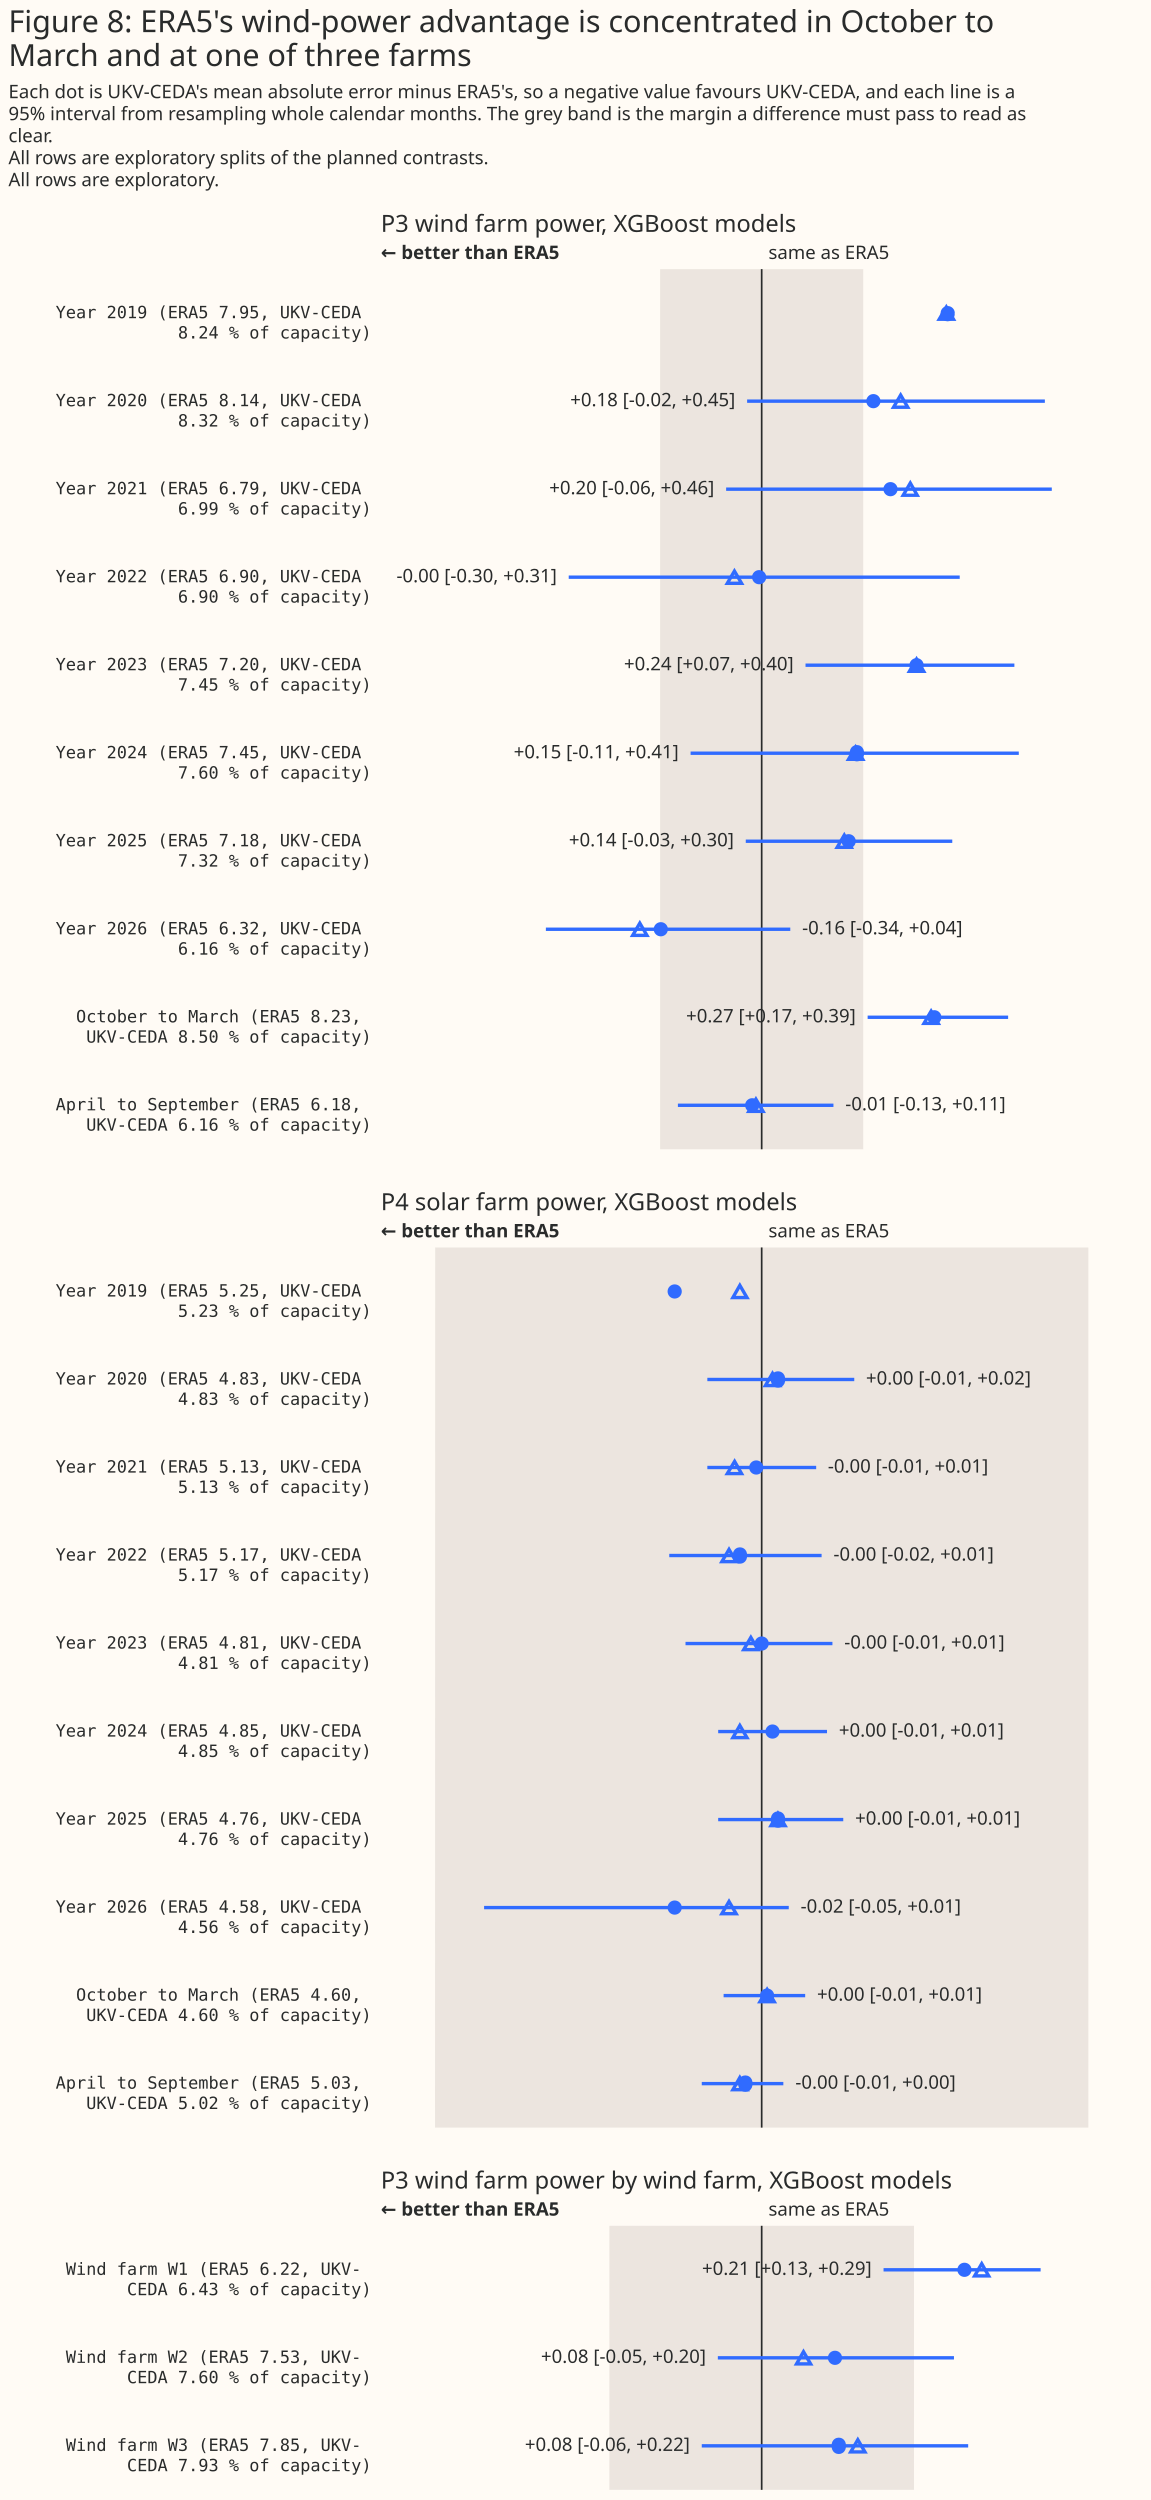
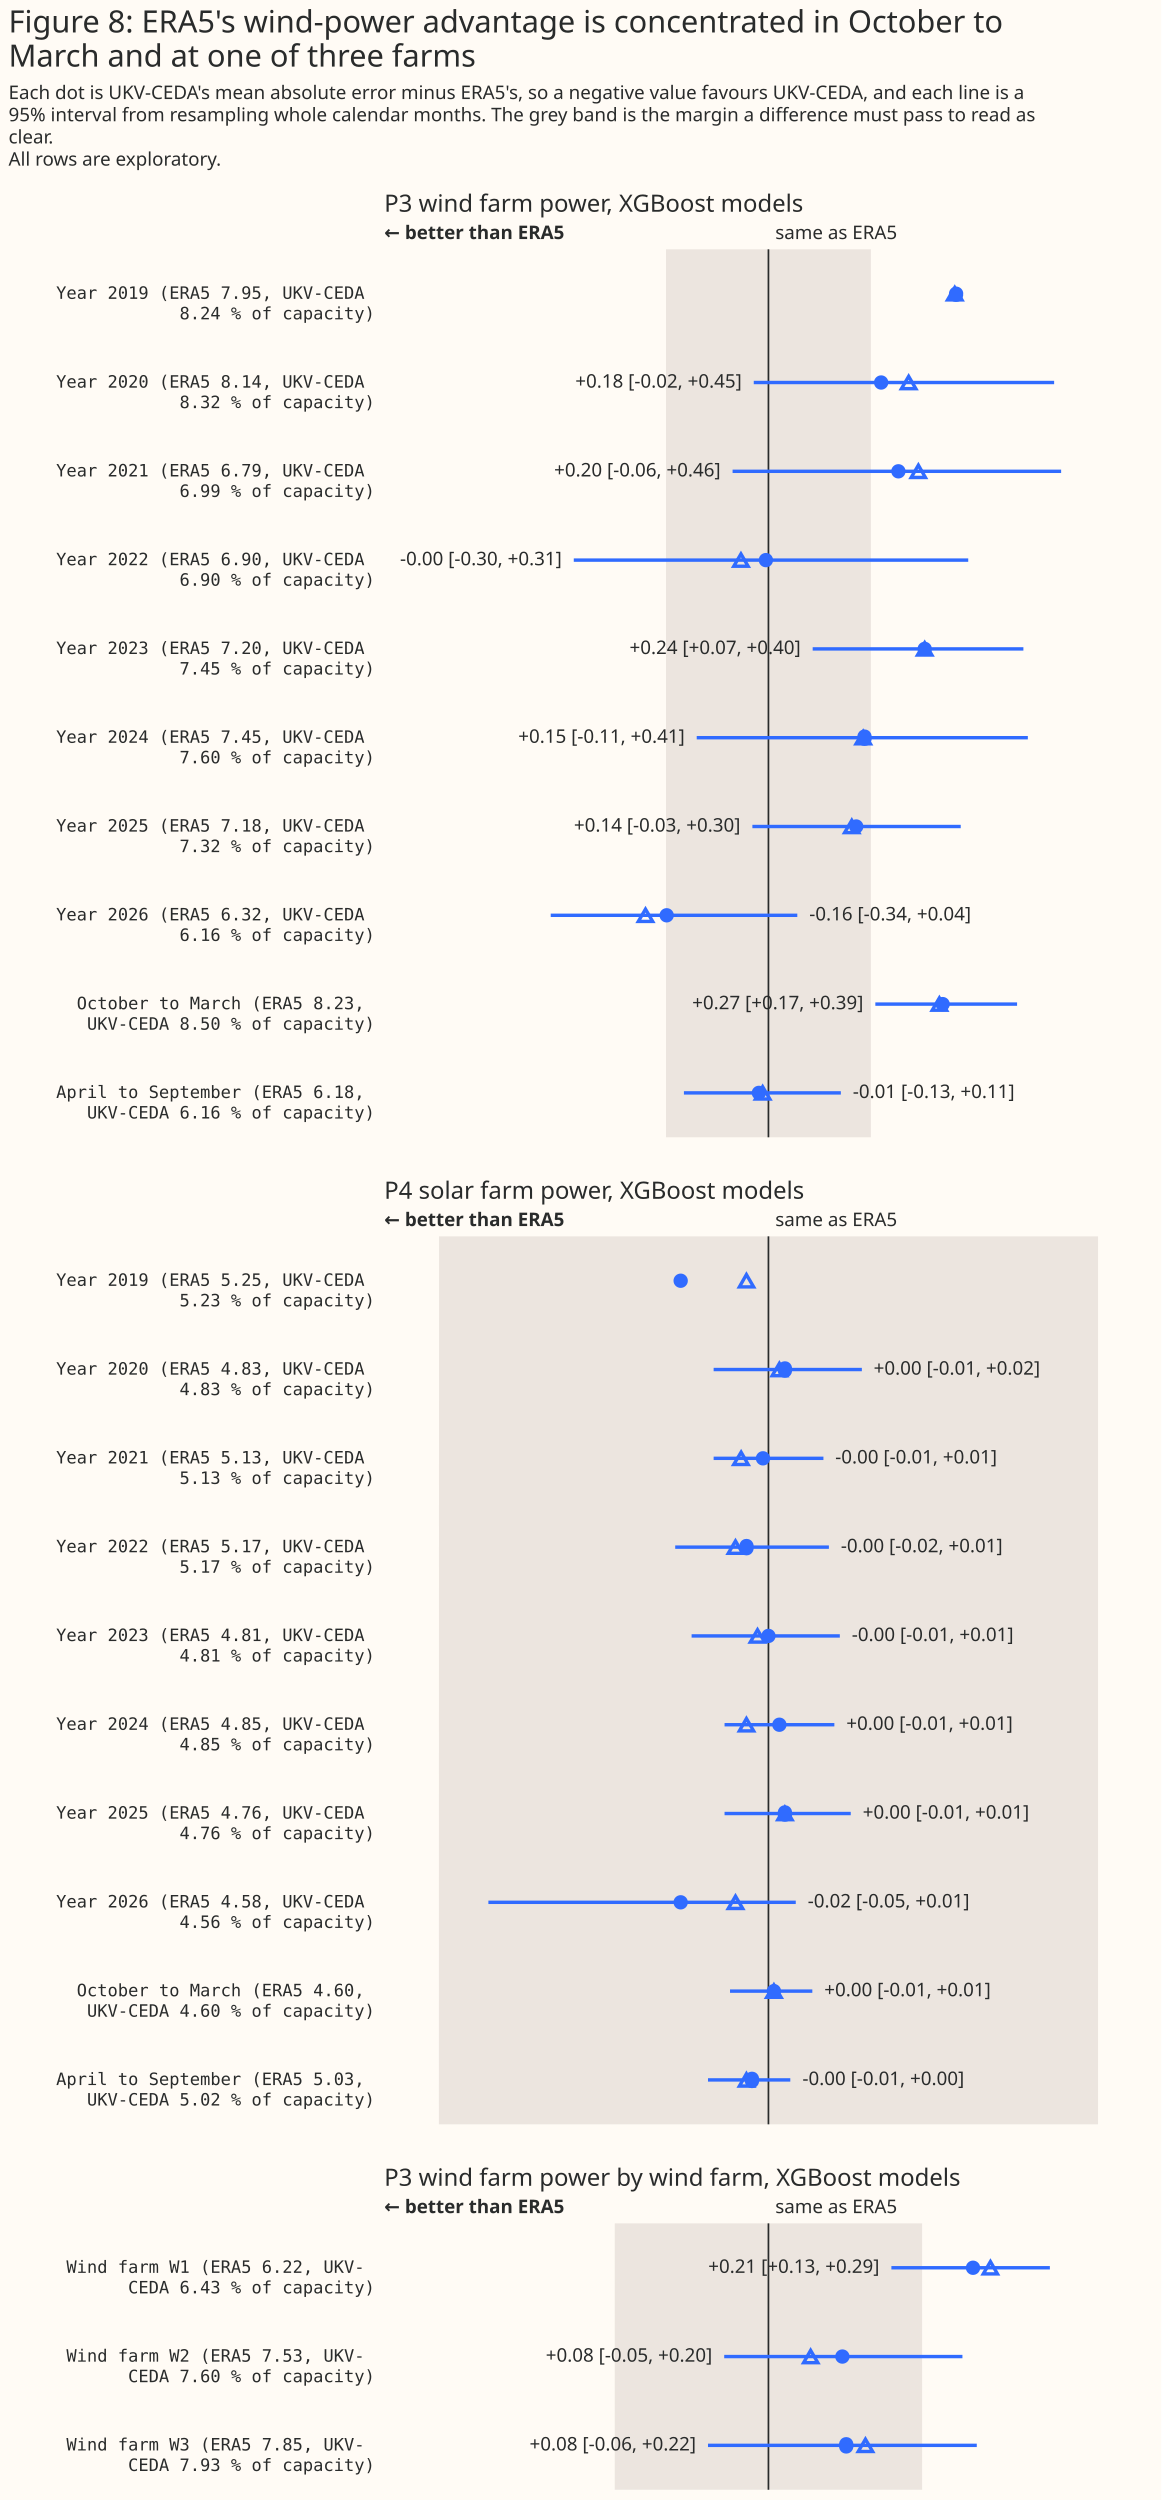
- <svg xmlns="http://www.w3.org/2000/svg" width="680" height="1477" class="marks" viewBox="0 0 680 1477">
-   <path fill="#fffbf5" d="M0 0h680v1477H0z" />
+ <svg xmlns="http://www.w3.org/2000/svg" width="680" height="1464" class="marks" viewBox="0 0 680 1464">
+   <path fill="#fffbf5" d="M0 0h680v1464H0z" />
  <g fill="none" stroke-miterlimit="10" aria-roledescription="group mark container" class="mark-group role-frame root">
-     <path d="M225 159h450z" aria-hidden="true" class="background" />
+     <path d="M225 146h450z" aria-hidden="true" class="background" />
    <g aria-roledescription="group mark container" class="mark-group role-scope concat_0_group">
-       <path fill="#fffbf5" d="M225 159h450v520H225Z" aria-hidden="true" class="background" />
+       <path fill="#fffbf5" d="M225 146h450v520H225Z" aria-hidden="true" class="background" />
      <g aria-label="Y-axis for a discrete scale with 10 values: Year 2019 (ERA5 7.95, UKV-CEDA 8.24 % of capacity), Year 2020 (ERA5 8.14, UKV-CEDA 8.32 % of capacity), Year 2021 (ERA5 6.79, UKV-CEDA 6.99 % of capacity), Year 2022 (ERA5 6.90, UKV-CEDA 6.90 % of capacity), Year 2023 (ERA5 7.20, UKV-CEDA 7.45 % of capacity), ending with April to September (ERA5 6.18, UKV-CEDA 6.16 % of capacity)" aria-roledescription="axis" class="mark-group role-axis">
        <g fill="#292b2b" class="mark-text role-axis-label" font-family="Matter Semi Mono, Roboto Mono, monospace" font-size="10" pointer-events="none" text-anchor="end">
-           <text transform="translate(219.5 188)">
+           <text transform="translate(219.5 175)">
            <tspan>Year 2019 (ERA5 7.95, UKV-CEDA</tspan>
            <tspan x="0" dy="12">8.24 % of capacity)</tspan>
          </text>
-           <text transform="translate(219.5 240)">
+           <text transform="translate(219.5 227)">
            <tspan>Year 2020 (ERA5 8.14, UKV-CEDA</tspan>
            <tspan x="0" dy="12">8.32 % of capacity)</tspan>
          </text>
-           <text transform="translate(219.5 292)">
+           <text transform="translate(219.5 279)">
            <tspan>Year 2021 (ERA5 6.79, UKV-CEDA</tspan>
            <tspan x="0" dy="12">6.99 % of capacity)</tspan>
          </text>
-           <text transform="translate(219.5 344)">
+           <text transform="translate(219.5 331)">
            <tspan>Year 2022 (ERA5 6.90, UKV-CEDA</tspan>
            <tspan x="0" dy="12">6.90 % of capacity)</tspan>
          </text>
-           <text transform="translate(219.5 396)">
+           <text transform="translate(219.5 383)">
            <tspan>Year 2023 (ERA5 7.20, UKV-CEDA</tspan>
            <tspan x="0" dy="12">7.45 % of capacity)</tspan>
          </text>
-           <text transform="translate(219.5 448)">
+           <text transform="translate(219.5 435)">
            <tspan>Year 2024 (ERA5 7.45, UKV-CEDA</tspan>
            <tspan x="0" dy="12">7.60 % of capacity)</tspan>
          </text>
-           <text transform="translate(219.5 500)">
+           <text transform="translate(219.5 487)">
            <tspan>Year 2025 (ERA5 7.18, UKV-CEDA</tspan>
            <tspan x="0" dy="12">7.32 % of capacity)</tspan>
          </text>
-           <text transform="translate(219.5 552)">
+           <text transform="translate(219.5 539)">
            <tspan>Year 2026 (ERA5 6.32, UKV-CEDA</tspan>
            <tspan x="0" dy="12">6.16 % of capacity)</tspan>
          </text>
-           <text transform="translate(219.5 604)">
+           <text transform="translate(219.5 591)">
            <tspan>October to March (ERA5 8.23,</tspan>
            <tspan x="0" dy="12">UKV-CEDA 8.50 % of capacity)</tspan>
          </text>
-           <text transform="translate(219.5 656)">
+           <text transform="translate(219.5 643)">
            <tspan>April to September (ERA5 6.18,</tspan>
            <tspan x="0" dy="12">UKV-CEDA 6.16 % of capacity)</tspan>
          </text>
        </g>
      </g>
      <g aria-roledescription="rect mark container" class="mark-rect role-mark concat_0_layer_0_marks">
-         <path fill="#d9d0ca" d="M390 159h120v520H390Z" aria-label="low: −0.16; high: 0.16" aria-roledescription="rect mark" opacity=".5" />
+         <path fill="#d9d0ca" d="M390 146h120v520H390Z" aria-label="low: −0.16; high: 0.16" aria-roledescription="rect mark" opacity=".5" />
      </g>
      <g aria-roledescription="rule mark container" class="mark-rule role-mark concat_0_layer_1_layer_0_marks">
-         <path stroke="#292b2b" d="M450 159v520" aria-label="x: 0" aria-roledescription="rule mark" />
+         <path stroke="#292b2b" d="M450 146v520" aria-label="x: 0" aria-roledescription="rule mark" />
      </g>
      <g aria-roledescription="text mark container" class="mark-text role-mark concat_0_layer_1_layer_1_marks">
-         <text fill="#292b2b" aria-label="x: 0" aria-roledescription="text mark" font-family="Matter XH, DM Sans, sans-serif" font-size="11" transform="translate(454 153)">same as ERA5</text>
+         <text fill="#292b2b" aria-label="x: 0" aria-roledescription="text mark" font-family="Matter XH, DM Sans, sans-serif" font-size="11" transform="translate(454 140)">same as ERA5</text>
      </g>
      <g aria-roledescription="text mark container" class="mark-text role-mark concat_0_layer_1_layer_2_marks">
-         <text fill="#292b2b" aria-label="x: −0.6" aria-roledescription="text mark" font-family="Matter XH, DM Sans, sans-serif" font-size="11" font-weight="bold" transform="translate(225 153)">← better than ERA5</text>
-       </g>
-       <g stroke="#306bff" stroke-width="2" aria-hidden="true" class="mark-rule role-mark concat_0_layer_1_layer_3_marks" clip-path="url(#a)" transform="translate(225 159)">
+         <text fill="#292b2b" aria-label="x: −0.6" aria-roledescription="text mark" font-family="Matter XH, DM Sans, sans-serif" font-size="11" font-weight="bold" transform="translate(225 140)">← better than ERA5</text>
+       </g>
+       <g stroke="#306bff" stroke-width="2" aria-hidden="true" class="mark-rule role-mark concat_0_layer_1_layer_3_marks" clip-path="url(#a)" transform="translate(225 146)">
        <path d="M216.4 78h175.9M204 130h192.4M111 182h231m-91.1 52h123.4M183 286h193.9m-161.3 52h122M97.5 390h144.4m45.7 52h83m-195.1 52h91.9" />
      </g>
-       <g fill="#306bff" aria-hidden="true" class="mark-symbol role-mark concat_0_layer_1_layer_5_marks" clip-path="url(#b)" transform="translate(225 159)">
+       <g fill="#306bff" aria-hidden="true" class="mark-symbol role-mark concat_0_layer_1_layer_5_marks" clip-path="url(#b)" transform="translate(225 146)">
        <path d="M339 26a4.2 4.2 0 1 1-8.3 0 4.2 4.2 0 1 1 8.4 0m-43.9 52a4.2 4.2 0 1 1-8.4 0 4.2 4.2 0 1 1 8.4 0m10.1 52a4.2 4.2 0 1 1-8.4 0 4.2 4.2 0 1 1 8.4 0m-77.6 52a4.2 4.2 0 1 1-8.4 0 4.2 4.2 0 1 1 8.4 0m93 52a4.2 4.2 0 1 1-8.4 0 4.2 4.2 0 1 1 8.4 0m-35.3 52a4.2 4.2 0 1 1-8.3 0 4.2 4.2 0 1 1 8.3 0m-4.8 52a4.2 4.2 0 1 1-8.4 0 4.2 4.2 0 1 1 8.4 0m-111 52a4.2 4.2 0 1 1-8.4 0 4.2 4.2 0 1 1 8.4 0m161.6 52a4.2 4.2 0 1 1-8.4 0 4.2 4.2 0 1 1 8.4 0m-107.6 52a4.2 4.2 0 1 1-8.4 0 4.2 4.2 0 1 1 8.4 0" />
      </g>
-       <g stroke="#306bff" stroke-width="2" aria-hidden="true" class="mark-symbol role-mark concat_0_layer_1_layer_7_marks" clip-path="url(#c)" transform="translate(225 159)">
+       <g stroke="#306bff" stroke-width="2" aria-hidden="true" class="mark-symbol role-mark concat_0_layer_1_layer_7_marks" clip-path="url(#c)" transform="translate(225 146)">
        <path d="m334.1 22.4-4.2 7.2h8.4Zm-27 52-4.2 7.2h8.4Zm5.7 52-4.2 7.2h8.3Zm-103.9 52-4.2 7.2h8.4Zm107.6 52-4.2 7.2h8.4Zm-36 52-4.2 7.2h8.4Zm-6.7 52-4.2 7.2h8.3Zm-120.8 52-4.2 7.2h8.4Zm172.1 52-4.2 7.2h8.4Zm-103.5 52-4.2 7.2h8.4Z" />
      </g>
      <g fill="#292b2b" aria-hidden="true" class="mark-text role-mark concat_0_layer_1_layer_8_marks" font-family="Matter XH, DM Sans, sans-serif" font-size="11">
-         <text transform="translate(473.9 552)">-0.16 [-0.34, +0.04]</text>
-         <text transform="translate(499.4 656)">-0.01 [-0.13, +0.11]</text>
+         <text transform="translate(473.9 539)">-0.16 [-0.34, +0.04]</text>
+         <text transform="translate(499.4 643)">-0.01 [-0.13, +0.11]</text>
      </g>
      <g fill="#292b2b" aria-hidden="true" class="mark-text role-mark concat_0_layer_1_layer_9_marks" font-family="Matter XH, DM Sans, sans-serif" font-size="11" text-anchor="end">
-         <text transform="translate(434.4 240)">+0.18 [-0.02, +0.45]</text>
-         <text transform="translate(422 292)">+0.20 [-0.06, +0.46]</text>
-         <text transform="translate(329 344)">-0.00 [-0.30, +0.31]</text>
-         <text transform="translate(468.9 396)">+0.24 [+0.07, +0.40]</text>
-         <text transform="translate(401 448)">+0.15 [-0.11, +0.41]</text>
-         <text transform="translate(433.6 500)">+0.14 [-0.03, +0.30]</text>
-         <text transform="translate(505.6 604)">+0.27 [+0.17, +0.39]</text>
+         <text transform="translate(434.4 227)">+0.18 [-0.02, +0.45]</text>
+         <text transform="translate(422 279)">+0.20 [-0.06, +0.46]</text>
+         <text transform="translate(329 331)">-0.00 [-0.30, +0.31]</text>
+         <text transform="translate(468.9 383)">+0.24 [+0.07, +0.40]</text>
+         <text transform="translate(401 435)">+0.15 [-0.11, +0.41]</text>
+         <text transform="translate(433.6 487)">+0.14 [-0.03, +0.30]</text>
+         <text transform="translate(505.6 591)">+0.27 [+0.17, +0.39]</text>
      </g>
      <g class="mark-group role-title">
-         <text fill="#292b2b" aria-label="Title text 'P3 wind farm power, XGBoost models'" aria-roledescription="title" class="mark-text role-title-text" font-family="Matter XH, DM Sans, sans-serif" font-size="14" pointer-events="none" transform="translate(225 137)">P3 wind farm power, XGBoost models</text>
+         <text fill="#292b2b" aria-label="Title text 'P3 wind farm power, XGBoost models'" aria-roledescription="title" class="mark-text role-title-text" font-family="Matter XH, DM Sans, sans-serif" font-size="14" pointer-events="none" transform="translate(225 124)">P3 wind farm power, XGBoost models</text>
      </g>
    </g>
    <g aria-roledescription="group mark container" class="mark-group role-scope concat_1_group">
-       <path fill="#fffbf5" d="M225 737h450v520H225Z" aria-hidden="true" class="background" />
+       <path fill="#fffbf5" d="M225 724h450v520H225Z" aria-hidden="true" class="background" />
      <g aria-label="Y-axis for a discrete scale with 10 values: Year 2019 (ERA5 5.25, UKV-CEDA 5.23 % of capacity), Year 2020 (ERA5 4.83, UKV-CEDA 4.83 % of capacity), Year 2021 (ERA5 5.13, UKV-CEDA 5.13 % of capacity), Year 2022 (ERA5 5.17, UKV-CEDA 5.17 % of capacity), Year 2023 (ERA5 4.81, UKV-CEDA 4.81 % of capacity), ending with April to September (ERA5 5.03, UKV-CEDA 5.02 % of capacity)" aria-roledescription="axis" class="mark-group role-axis">
        <g fill="#292b2b" class="mark-text role-axis-label" font-family="Matter Semi Mono, Roboto Mono, monospace" font-size="10" pointer-events="none" text-anchor="end">
-           <text transform="translate(219.5 766)">
+           <text transform="translate(219.5 753)">
            <tspan>Year 2019 (ERA5 5.25, UKV-CEDA</tspan>
            <tspan x="0" dy="12">5.23 % of capacity)</tspan>
          </text>
-           <text transform="translate(219.5 818)">
+           <text transform="translate(219.5 805)">
            <tspan>Year 2020 (ERA5 4.83, UKV-CEDA</tspan>
            <tspan x="0" dy="12">4.83 % of capacity)</tspan>
          </text>
-           <text transform="translate(219.5 870)">
+           <text transform="translate(219.5 857)">
            <tspan>Year 2021 (ERA5 5.13, UKV-CEDA</tspan>
            <tspan x="0" dy="12">5.13 % of capacity)</tspan>
          </text>
-           <text transform="translate(219.5 922)">
+           <text transform="translate(219.5 909)">
            <tspan>Year 2022 (ERA5 5.17, UKV-CEDA</tspan>
            <tspan x="0" dy="12">5.17 % of capacity)</tspan>
          </text>
-           <text transform="translate(219.5 974)">
+           <text transform="translate(219.5 961)">
            <tspan>Year 2023 (ERA5 4.81, UKV-CEDA</tspan>
            <tspan x="0" dy="12">4.81 % of capacity)</tspan>
          </text>
-           <text transform="translate(219.5 1026)">
+           <text transform="translate(219.5 1013)">
            <tspan>Year 2024 (ERA5 4.85, UKV-CEDA</tspan>
            <tspan x="0" dy="12">4.85 % of capacity)</tspan>
          </text>
-           <text transform="translate(219.5 1078)">
+           <text transform="translate(219.5 1065)">
            <tspan>Year 2025 (ERA5 4.76, UKV-CEDA</tspan>
            <tspan x="0" dy="12">4.76 % of capacity)</tspan>
          </text>
-           <text transform="translate(219.5 1130)">
+           <text transform="translate(219.5 1117)">
            <tspan>Year 2026 (ERA5 4.58, UKV-CEDA</tspan>
            <tspan x="0" dy="12">4.56 % of capacity)</tspan>
          </text>
-           <text transform="translate(219.5 1182)">
+           <text transform="translate(219.5 1169)">
            <tspan>October to March (ERA5 4.60,</tspan>
            <tspan x="0" dy="12">UKV-CEDA 4.60 % of capacity)</tspan>
          </text>
-           <text transform="translate(219.5 1234)">
+           <text transform="translate(219.5 1221)">
            <tspan>April to September (ERA5 5.03,</tspan>
            <tspan x="0" dy="12">UKV-CEDA 5.02 % of capacity)</tspan>
          </text>
        </g>
      </g>
      <g aria-roledescription="rect mark container" class="mark-rect role-mark concat_1_layer_0_marks">
-         <path fill="#d9d0ca" d="M257.1 737H643v520H257Z" aria-label="low: −0.06; high: 0.06" aria-roledescription="rect mark" opacity=".5" />
+         <path fill="#d9d0ca" d="M257.1 724H643v520H257Z" aria-label="low: −0.06; high: 0.06" aria-roledescription="rect mark" opacity=".5" />
      </g>
      <g aria-roledescription="rule mark container" class="mark-rule role-mark concat_1_layer_1_layer_0_marks">
-         <path stroke="#292b2b" d="M450 737v520" aria-label="x: 0" aria-roledescription="rule mark" />
+         <path stroke="#292b2b" d="M450 724v520" aria-label="x: 0" aria-roledescription="rule mark" />
      </g>
      <g aria-roledescription="text mark container" class="mark-text role-mark concat_1_layer_1_layer_1_marks">
-         <text fill="#292b2b" aria-label="x: 0" aria-roledescription="text mark" font-family="Matter XH, DM Sans, sans-serif" font-size="11" transform="translate(454 731)">same as ERA5</text>
+         <text fill="#292b2b" aria-label="x: 0" aria-roledescription="text mark" font-family="Matter XH, DM Sans, sans-serif" font-size="11" transform="translate(454 718)">same as ERA5</text>
      </g>
      <g aria-roledescription="text mark container" class="mark-text role-mark concat_1_layer_1_layer_2_marks">
-         <text fill="#292b2b" aria-label="x: −0.07" aria-roledescription="text mark" font-family="Matter XH, DM Sans, sans-serif" font-size="11" font-weight="bold" transform="translate(225 731)">← better than ERA5</text>
-       </g>
-       <g stroke="#306bff" stroke-width="2" aria-hidden="true" class="mark-rule role-mark concat_1_layer_1_layer_3_marks" clip-path="url(#e)" transform="translate(225 737)">
+         <text fill="#292b2b" aria-label="x: −0.07" aria-roledescription="text mark" font-family="Matter XH, DM Sans, sans-serif" font-size="11" font-weight="bold" transform="translate(225 718)">← better than ERA5</text>
+       </g>
+       <g stroke="#306bff" stroke-width="2" aria-hidden="true" class="mark-rule role-mark concat_1_layer_1_layer_3_marks" clip-path="url(#e)" transform="translate(225 724)">
        <path d="M192.9 78h86.8m-86.8 52h64.3m-86.8 52h90M180 234h86.8m-67.5 52h64.3m-64.3 52h73.9M61 390h180m-38.5 52h48.2m-61.1 52h48.2" />
      </g>
-       <g fill="#306bff" aria-hidden="true" class="mark-symbol role-mark concat_1_layer_1_layer_5_marks" clip-path="url(#g)" transform="translate(225 737)">
+       <g fill="#306bff" aria-hidden="true" class="mark-symbol role-mark concat_1_layer_1_layer_5_marks" clip-path="url(#g)" transform="translate(225 724)">
        <path d="M177.8 26a4.2 4.2 0 1 1-8.4 0 4.2 4.2 0 1 1 8.4 0m61 52a4.2 4.2 0 1 1-8.3 0 4.2 4.2 0 1 1 8.3 0M226 130a4.2 4.2 0 1 1-8.4 0 4.2 4.2 0 1 1 8.4 0m-9.7 52a4.2 4.2 0 1 1-8.3 0 4.2 4.2 0 1 1 8.3 0m12.9 52a4.2 4.2 0 1 1-8.4 0 4.2 4.2 0 1 1 8.4 0m6.4 52a4.2 4.2 0 1 1-8.4 0 4.2 4.2 0 1 1 8.4 0m3.2 52a4.2 4.2 0 1 1-8.3 0 4.2 4.2 0 1 1 8.3 0m-61 52a4.2 4.2 0 1 1-8.4 0 4.2 4.2 0 1 1 8.4 0m54.6 52a4.2 4.2 0 1 1-8.4 0 4.2 4.2 0 1 1 8.4 0m-12.9 52a4.2 4.2 0 1 1-8.3 0 4.2 4.2 0 1 1 8.3 0" />
      </g>
-       <g stroke="#306bff" stroke-width="2" aria-hidden="true" class="mark-symbol role-mark concat_1_layer_1_layer_7_marks" clip-path="url(#h)" transform="translate(225 737)">
+       <g stroke="#306bff" stroke-width="2" aria-hidden="true" class="mark-symbol role-mark concat_1_layer_1_layer_7_marks" clip-path="url(#h)" transform="translate(225 724)">
        <path d="m212.1 22.4-4.1 7.2h8.3Zm19.3 52-4.2 7.2h8.4Zm-22.4 52-4.3 7.2h8.4Zm-3.3 52-4.2 7.2h8.4Zm12.9 52-4.2 7.2h8.4Zm-6.5 52-4.1 7.2h8.3Zm22.5 52-4.1 7.2h8.3Zm-28.9 52-4.2 7.2h8.4Zm22.5 52-4.2 7.2h8.4Zm-16.1 52-4.1 7.2h8.3Z" />
      </g>
      <g fill="#292b2b" aria-hidden="true" class="mark-text role-mark concat_1_layer_1_layer_8_marks" font-family="Matter XH, DM Sans, sans-serif" font-size="11">
-         <text transform="translate(511.6 818)">+0.00 [-0.01, +0.02]</text>
-         <text transform="translate(489.1 870)">-0.00 [-0.01, +0.01]</text>
-         <text transform="translate(492.4 922)">-0.00 [-0.02, +0.01]</text>
-         <text transform="translate(498.8 974)">-0.00 [-0.01, +0.01]</text>
-         <text transform="translate(495.6 1026)">+0.00 [-0.01, +0.01]</text>
-         <text transform="translate(505.2 1078)">+0.00 [-0.01, +0.01]</text>
-         <text transform="translate(473 1130)">-0.02 [-0.05, +0.01]</text>
-         <text transform="translate(482.7 1182)">+0.00 [-0.01, +0.01]</text>
-         <text transform="translate(469.9 1234)">-0.00 [-0.01, +0.00]</text>
+         <text transform="translate(511.6 805)">+0.00 [-0.01, +0.02]</text>
+         <text transform="translate(489.1 857)">-0.00 [-0.01, +0.01]</text>
+         <text transform="translate(492.4 909)">-0.00 [-0.02, +0.01]</text>
+         <text transform="translate(498.8 961)">-0.00 [-0.01, +0.01]</text>
+         <text transform="translate(495.6 1013)">+0.00 [-0.01, +0.01]</text>
+         <text transform="translate(505.2 1065)">+0.00 [-0.01, +0.01]</text>
+         <text transform="translate(473 1117)">-0.02 [-0.05, +0.01]</text>
+         <text transform="translate(482.7 1169)">+0.00 [-0.01, +0.01]</text>
+         <text transform="translate(469.9 1221)">-0.00 [-0.01, +0.00]</text>
      </g>
      <g class="mark-group role-title">
-         <text fill="#292b2b" aria-label="Title text 'P4 solar farm power, XGBoost models'" aria-roledescription="title" class="mark-text role-title-text" font-family="Matter XH, DM Sans, sans-serif" font-size="14" pointer-events="none" transform="translate(225 715)">P4 solar farm power, XGBoost models</text>
+         <text fill="#292b2b" aria-label="Title text 'P4 solar farm power, XGBoost models'" aria-roledescription="title" class="mark-text role-title-text" font-family="Matter XH, DM Sans, sans-serif" font-size="14" pointer-events="none" transform="translate(225 702)">P4 solar farm power, XGBoost models</text>
      </g>
    </g>
    <g aria-roledescription="group mark container" class="mark-group role-scope concat_2_group">
-       <path fill="#fffbf5" d="M225 1315h450v156H225Z" aria-hidden="true" class="background" />
+       <path fill="#fffbf5" d="M225 1302h450v156H225Z" aria-hidden="true" class="background" />
      <g aria-label="Y-axis for a discrete scale with 3 values: Wind farm W1 (ERA5 6.22, UKV-CEDA 6.43 % of capacity), Wind farm W2 (ERA5 7.53, UKV-CEDA 7.60 % of capacity), Wind farm W3 (ERA5 7.85, UKV-CEDA 7.93 % of capacity)" aria-roledescription="axis" class="mark-group role-axis">
        <g fill="#292b2b" class="mark-text role-axis-label" font-family="Matter Semi Mono, Roboto Mono, monospace" font-size="10" pointer-events="none" text-anchor="end">
-           <text transform="translate(219.5 1344)">
+           <text transform="translate(219.5 1331)">
            <tspan>Wind farm W1 (ERA5 6.22, UKV-</tspan>
            <tspan x="0" dy="12">CEDA 6.43 % of capacity)</tspan>
          </text>
-           <text transform="translate(219.5 1396)">
+           <text transform="translate(219.5 1383)">
            <tspan>Wind farm W2 (ERA5 7.53, UKV-</tspan>
            <tspan x="0" dy="12">CEDA 7.60 % of capacity)</tspan>
          </text>
-           <text transform="translate(219.5 1448)">
+           <text transform="translate(219.5 1435)">
            <tspan>Wind farm W3 (ERA5 7.85, UKV-</tspan>
            <tspan x="0" dy="12">CEDA 7.93 % of capacity)</tspan>
          </text>
        </g>
      </g>
      <g aria-roledescription="rect mark container" class="mark-rect role-mark concat_2_layer_0_marks">
-         <path fill="#d9d0ca" d="M360 1315h180v156H360Z" aria-label="low: −0.16; high: 0.16" aria-roledescription="rect mark" opacity=".5" />
+         <path fill="#d9d0ca" d="M360 1302h180v156H360Z" aria-label="low: −0.16; high: 0.16" aria-roledescription="rect mark" opacity=".5" />
      </g>
      <g aria-roledescription="rule mark container" class="mark-rule role-mark concat_2_layer_1_layer_0_marks">
-         <path stroke="#292b2b" d="M450 1315v156" aria-label="x: 0" aria-roledescription="rule mark" />
+         <path stroke="#292b2b" d="M450 1302v156" aria-label="x: 0" aria-roledescription="rule mark" />
      </g>
      <g aria-roledescription="text mark container" class="mark-text role-mark concat_2_layer_1_layer_1_marks">
-         <text fill="#292b2b" aria-label="x: 0" aria-roledescription="text mark" font-family="Matter XH, DM Sans, sans-serif" font-size="11" transform="translate(454 1309)">same as ERA5</text>
+         <text fill="#292b2b" aria-label="x: 0" aria-roledescription="text mark" font-family="Matter XH, DM Sans, sans-serif" font-size="11" transform="translate(454 1296)">same as ERA5</text>
      </g>
      <g aria-roledescription="text mark container" class="mark-text role-mark concat_2_layer_1_layer_2_marks">
-         <text fill="#292b2b" aria-label="x: −0.4" aria-roledescription="text mark" font-family="Matter XH, DM Sans, sans-serif" font-size="11" font-weight="bold" transform="translate(225 1309)">← better than ERA5</text>
-       </g>
-       <g stroke="#306bff" stroke-width="2" aria-hidden="true" class="mark-rule role-mark concat_2_layer_1_layer_3_marks" clip-path="url(#j)" transform="translate(225 1315)">
+         <text fill="#292b2b" aria-label="x: −0.4" aria-roledescription="text mark" font-family="Matter XH, DM Sans, sans-serif" font-size="11" font-weight="bold" transform="translate(225 1296)">← better than ERA5</text>
+       </g>
+       <g stroke="#306bff" stroke-width="2" aria-hidden="true" class="mark-rule role-mark concat_2_layer_1_layer_3_marks" clip-path="url(#j)" transform="translate(225 1302)">
        <path d="M297 26h92.8M199.1 78h139.5m-149 52H347" />
      </g>
-       <g fill="#306bff" aria-hidden="true" class="mark-symbol role-mark concat_2_layer_1_layer_4_marks" clip-path="url(#l)" transform="translate(225 1315)">
+       <g fill="#306bff" aria-hidden="true" class="mark-symbol role-mark concat_2_layer_1_layer_4_marks" clip-path="url(#l)" transform="translate(225 1302)">
        <path d="M349 26a4.2 4.2 0 1 1-8.4 0 4.2 4.2 0 1 1 8.4 0m-76.5 52a4.2 4.2 0 1 1-8.4 0 4.2 4.2 0 1 1 8.4 0m2.2 52a4.2 4.2 0 1 1-8.3 0 4.2 4.2 0 1 1 8.3 0" />
      </g>
-       <g stroke="#306bff" stroke-width="2" aria-hidden="true" class="mark-symbol role-mark concat_2_layer_1_layer_6_marks" clip-path="url(#m)" transform="translate(225 1315)">
+       <g stroke="#306bff" stroke-width="2" aria-hidden="true" class="mark-symbol role-mark concat_2_layer_1_layer_6_marks" clip-path="url(#m)" transform="translate(225 1302)">
        <path d="m355 22.4-4.2 7.2h8.3Zm-105.3 52-4.1 7.2h8.3Zm32.1 52-4.2 7.2h8.4Z" />
      </g>
      <g fill="#292b2b" aria-hidden="true" class="mark-text role-mark concat_2_layer_1_layer_7_marks" font-family="Matter XH, DM Sans, sans-serif" font-size="11" text-anchor="end">
-         <text transform="translate(515 1344)">+0.21 [+0.13, +0.29]</text>
-         <text transform="translate(417.1 1396)">+0.08 [-0.05, +0.20]</text>
-         <text transform="translate(407.6 1448)">+0.08 [-0.06, +0.22]</text>
+         <text transform="translate(515 1331)">+0.21 [+0.13, +0.29]</text>
+         <text transform="translate(417.1 1383)">+0.08 [-0.05, +0.20]</text>
+         <text transform="translate(407.6 1435)">+0.08 [-0.06, +0.22]</text>
      </g>
      <g class="mark-group role-title">
-         <text fill="#292b2b" aria-label="Title text 'P3 wind farm power by wind farm, XGBoost models'" aria-roledescription="title" class="mark-text role-title-text" font-family="Matter XH, DM Sans, sans-serif" font-size="14" pointer-events="none" transform="translate(225 1293)">P3 wind farm power by wind farm, XGBoost models</text>
+         <text fill="#292b2b" aria-label="Title text 'P3 wind farm power by wind farm, XGBoost models'" aria-roledescription="title" class="mark-text role-title-text" font-family="Matter XH, DM Sans, sans-serif" font-size="14" pointer-events="none" transform="translate(225 1280)">P3 wind farm power by wind farm, XGBoost models</text>
      </g>
    </g>
    <g fill="#292b2b" class="mark-group role-title" font-family="Matter XH, DM Sans, sans-serif" pointer-events="none">
      <text aria-label="Title text 'Figure 8: ERA5's wind-power advantage is concentrated in October to March and at one of three farms'" aria-roledescription="title" class="mark-text role-title-text" font-size="18" transform="translate(5 19)">
        <tspan>Figure 8: ERA5's wind-power advantage is concentrated in October to</tspan>
        <tspan x="0" dy="20">March and at one of three farms</tspan>
      </text>
-       <text aria-label="Subtitle text 'Each dot is UKV-CEDA's mean absolute error minus ERA5's, so a negative value favours UKV-CEDA, and each line is a 95% interval from resampling whole calendar months. The grey band is the margin a difference must pass to read as clear. All rows are exploratory splits of the planned contrasts. All rows are exploratory.'" aria-roledescription="subtitle" class="mark-text role-title-subtitle" font-size="11" transform="translate(5 58)">
+       <text aria-label="Subtitle text 'Each dot is UKV-CEDA's mean absolute error minus ERA5's, so a negative value favours UKV-CEDA, and each line is a 95% interval from resampling whole calendar months. The grey band is the margin a difference must pass to read as clear. All rows are exploratory.'" aria-roledescription="subtitle" class="mark-text role-title-subtitle" font-size="11" transform="translate(5 58)">
        <tspan>Each dot is UKV-CEDA's mean absolute error minus ERA5's, so a negative value favours UKV-CEDA, and each line is a</tspan>
        <tspan x="0" dy="13">95% interval from resampling whole calendar months. The grey band is the margin a difference must pass to read as</tspan>
        <tspan x="0" dy="13">clear.</tspan>
-         <tspan x="0" dy="13">All rows are exploratory splits of the planned contrasts.</tspan>
        <tspan x="0" dy="13">All rows are exploratory.</tspan>
      </text>
    </g>
  </g>
  <defs>
    <clipPath id="a">
      <path d="M0 0h450v520H0z" />
    </clipPath>
    <clipPath id="b">
      <path d="M0 0h450v520H0z" />
    </clipPath>
    <clipPath id="c">
      <path d="M0 0h450v520H0z" />
    </clipPath>
    <clipPath id="e">
      <path d="M0 0h450v520H0z" />
    </clipPath>
    <clipPath id="g">
      <path d="M0 0h450v520H0z" />
    </clipPath>
    <clipPath id="h">
      <path d="M0 0h450v520H0z" />
    </clipPath>
    <clipPath id="j">
      <path d="M0 0h450v156H0z" />
    </clipPath>
    <clipPath id="l">
      <path d="M0 0h450v156H0z" />
    </clipPath>
    <clipPath id="m">
      <path d="M0 0h450v156H0z" />
    </clipPath>
  </defs>
</svg>
